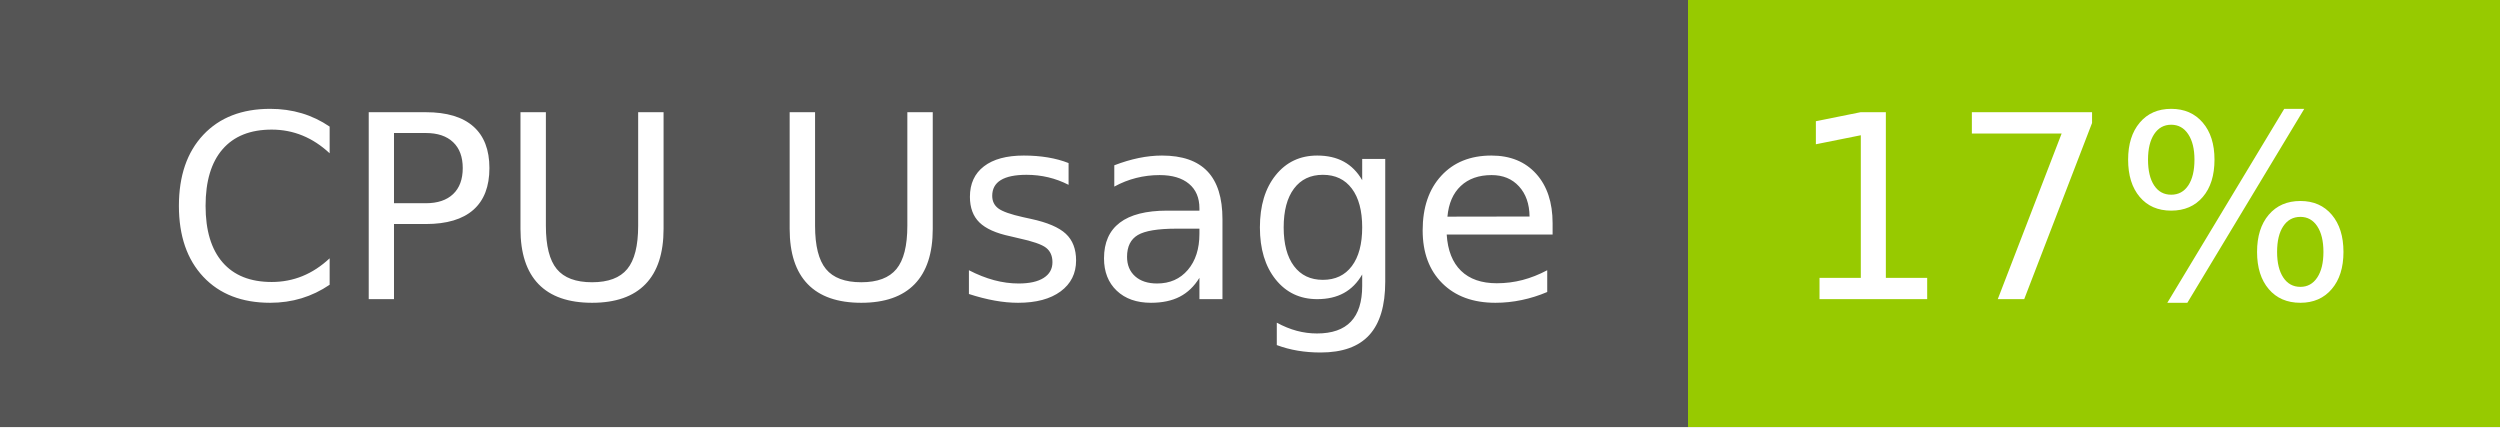
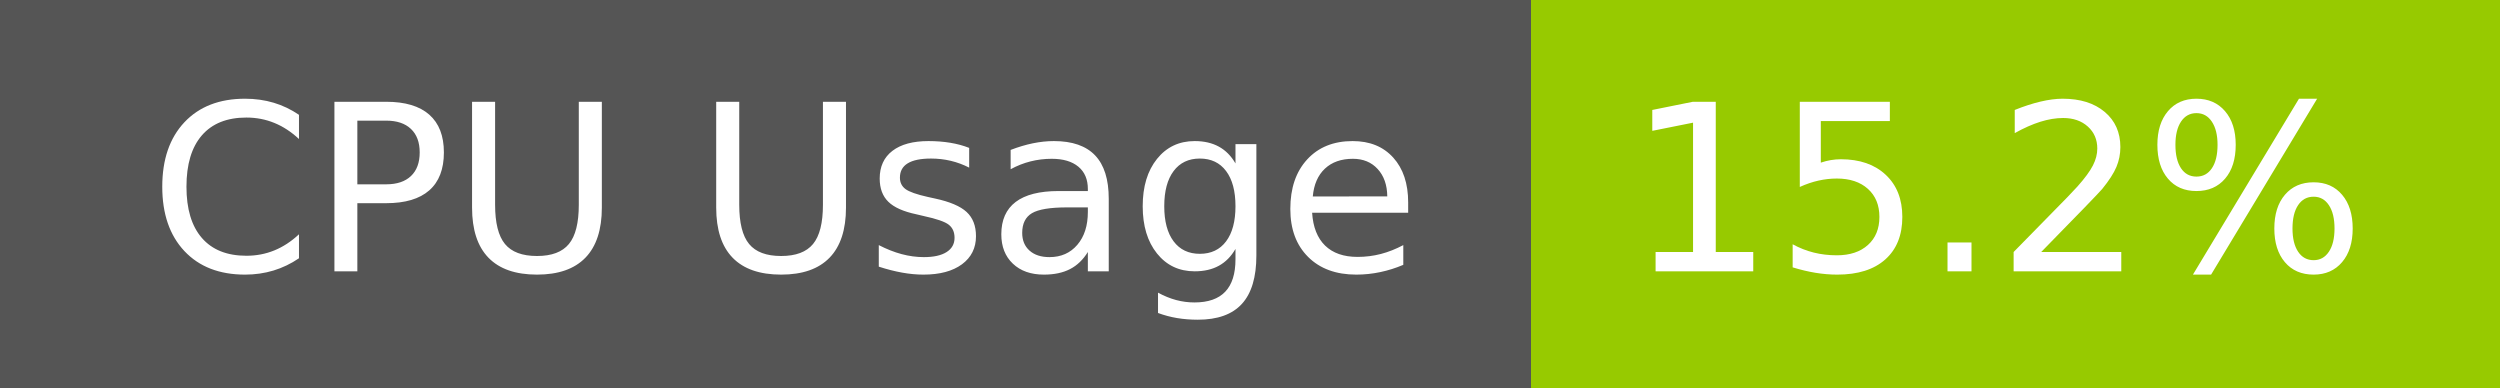
- <svg xmlns="http://www.w3.org/2000/svg" width="117" height="20" role="img" aria-label="CPU Usage: 17%">
+ <svg xmlns="http://www.w3.org/2000/svg" width="129" height="20" role="img" aria-label="CPU Usage: 15.2%">
  <g shape-rendering="crispEdges">
    <rect width="79" height="20" fill="#555" />
-     <rect x="79" width="38" height="20" fill="#97ca00" />
+     <rect x="79" width="50" height="20" fill="#97ca00" />
  </g>
  <g fill="#fff" text-anchor="middle" font-family="Verdana,Geneva,DejaVu Sans,sans-serif" text-rendering="geometricPrecision" font-size="120">
    <text x="405" y="140" transform="scale(.1)" fill="#fff" textLength="665">CPU Usage</text>
-     <text x="970" y="140" transform="scale(.1)" fill="#fff" textLength="276">17%</text>
+     <text x="1030" y="140" transform="scale(.1)" fill="#fff" textLength="390">15.2%</text>
  </g>
</svg>
